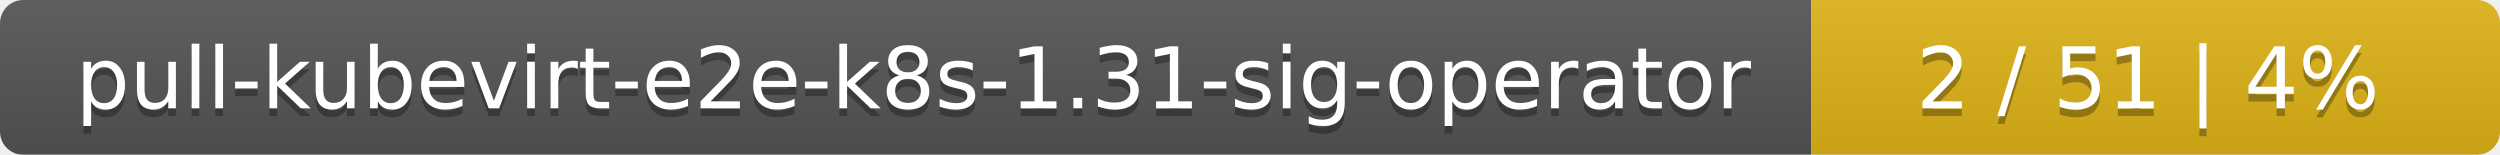
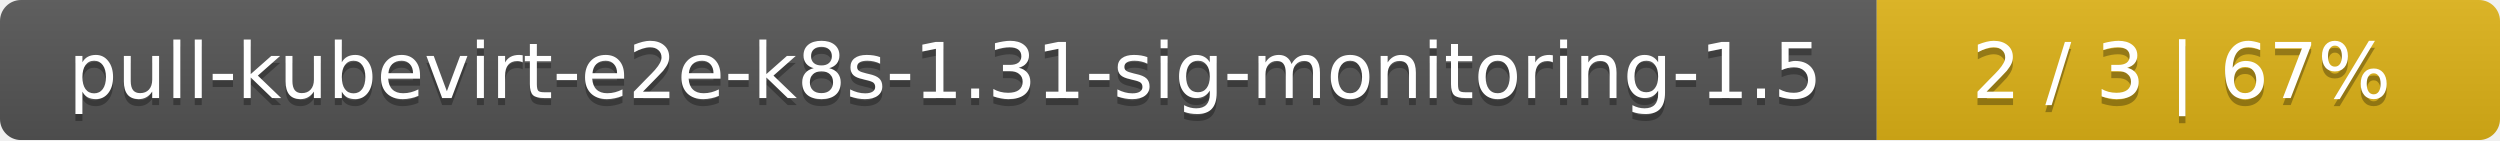
- <svg xmlns="http://www.w3.org/2000/svg" width="323" height="20">
+ <svg xmlns="http://www.w3.org/2000/svg" width="357" height="20">
  <linearGradient id="smooth" x2="0" y2="100%">
    <stop offset="0" stop-color="#bbb" stop-opacity=".1" />
    <stop offset="1" stop-opacity=".1" />
  </linearGradient>
  <mask id="round">
-     <rect width="323" height="20" rx="3" fill="#fff" />
+     <rect width="357" height="20" rx="3" fill="#fff" />
  </mask>
  <g mask="url(#round)">
-     <rect width="234" height="20" fill="#555" />
-     <rect x="234" width="89" height="20" fill="#dfb317" />
-     <rect width="323" height="20" fill="url(#smooth)" />
+     <rect width="268" height="20" fill="#555" />
+     <rect x="268" width="89" height="20" fill="#dfb317" />
+     <rect width="357" height="20" fill="url(#smooth)" />
  </g>
  <g fill="#fff" text-anchor="middle" font-family="DejaVu Sans,Verdana,Geneva,sans-serif" font-size="11">
-     <text x="118" y="15" fill="#010101" fill-opacity=".3">pull-kubevirt-e2e-k8s-1.31-sig-operator</text>
-     <text x="118" y="14">pull-kubevirt-e2e-k8s-1.31-sig-operator</text>
-     <text x="277.5" y="15" fill="#010101" fill-opacity=".3">2 / 51    |    4%</text>
-     <text x="277.5" y="14">2 / 51    |    4%</text>
+     <text x="135" y="15" fill="#010101" fill-opacity=".3">pull-kubevirt-e2e-k8s-1.31-sig-monitoring-1.5</text>
+     <text x="135" y="14">pull-kubevirt-e2e-k8s-1.31-sig-monitoring-1.5</text>
+     <text x="311.5" y="15" fill="#010101" fill-opacity=".3">2 / 3    |    67%</text>
+     <text x="311.5" y="14">2 / 3    |    67%</text>
  </g>
</svg>
